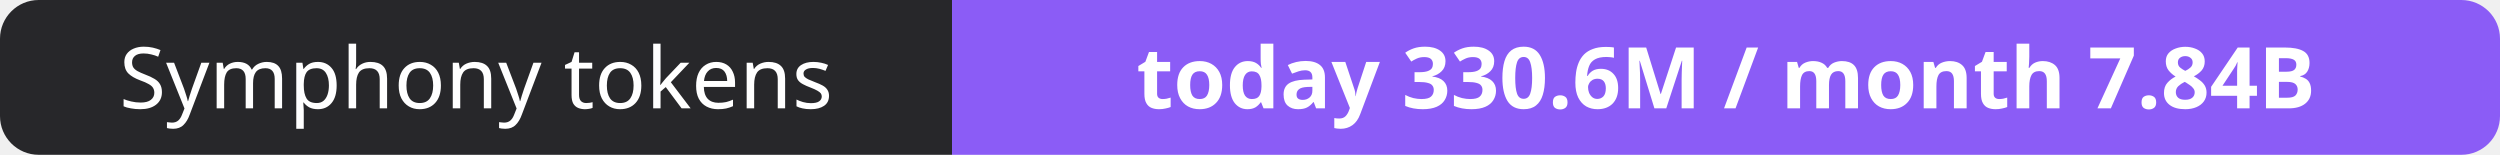
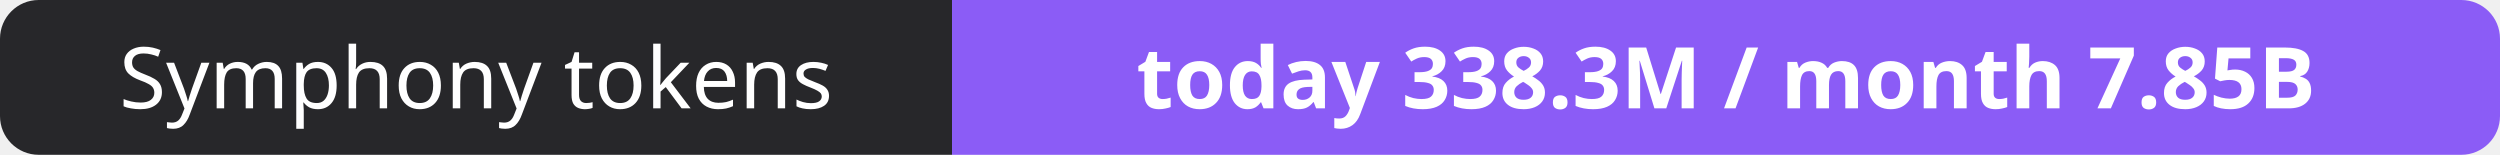
- <svg xmlns="http://www.w3.org/2000/svg" width="323" height="20" role="img" aria-label="Symphony tokens: today 330.6M / month 7.84B">
+ <svg xmlns="http://www.w3.org/2000/svg" width="323" height="20" role="img" aria-label="Symphony tokens: today 338.3M / month 7.85B">
  <clipPath id="r">
    <rect width="323" height="20" rx="5" fill="#fff" />
  </clipPath>
  <g clip-path="url(#r)">
    <rect width="123" height="20" fill="#27272a" />
    <rect x="123" width="200" height="20" fill="#8b5cf6" />
  </g>
  <g fill="#fff" text-anchor="middle" font-family="Verdana,Geneva,sans-serif" font-size="11">
    <text x="61.5" y="14">Symphony tokens</text>
-     <text x="223.0" y="14" font-weight="700">today 330.6M / month 7.84B</text>
+     <text x="223.0" y="14" font-weight="700">today 338.3M / month 7.85B</text>
  </g>
</svg>
